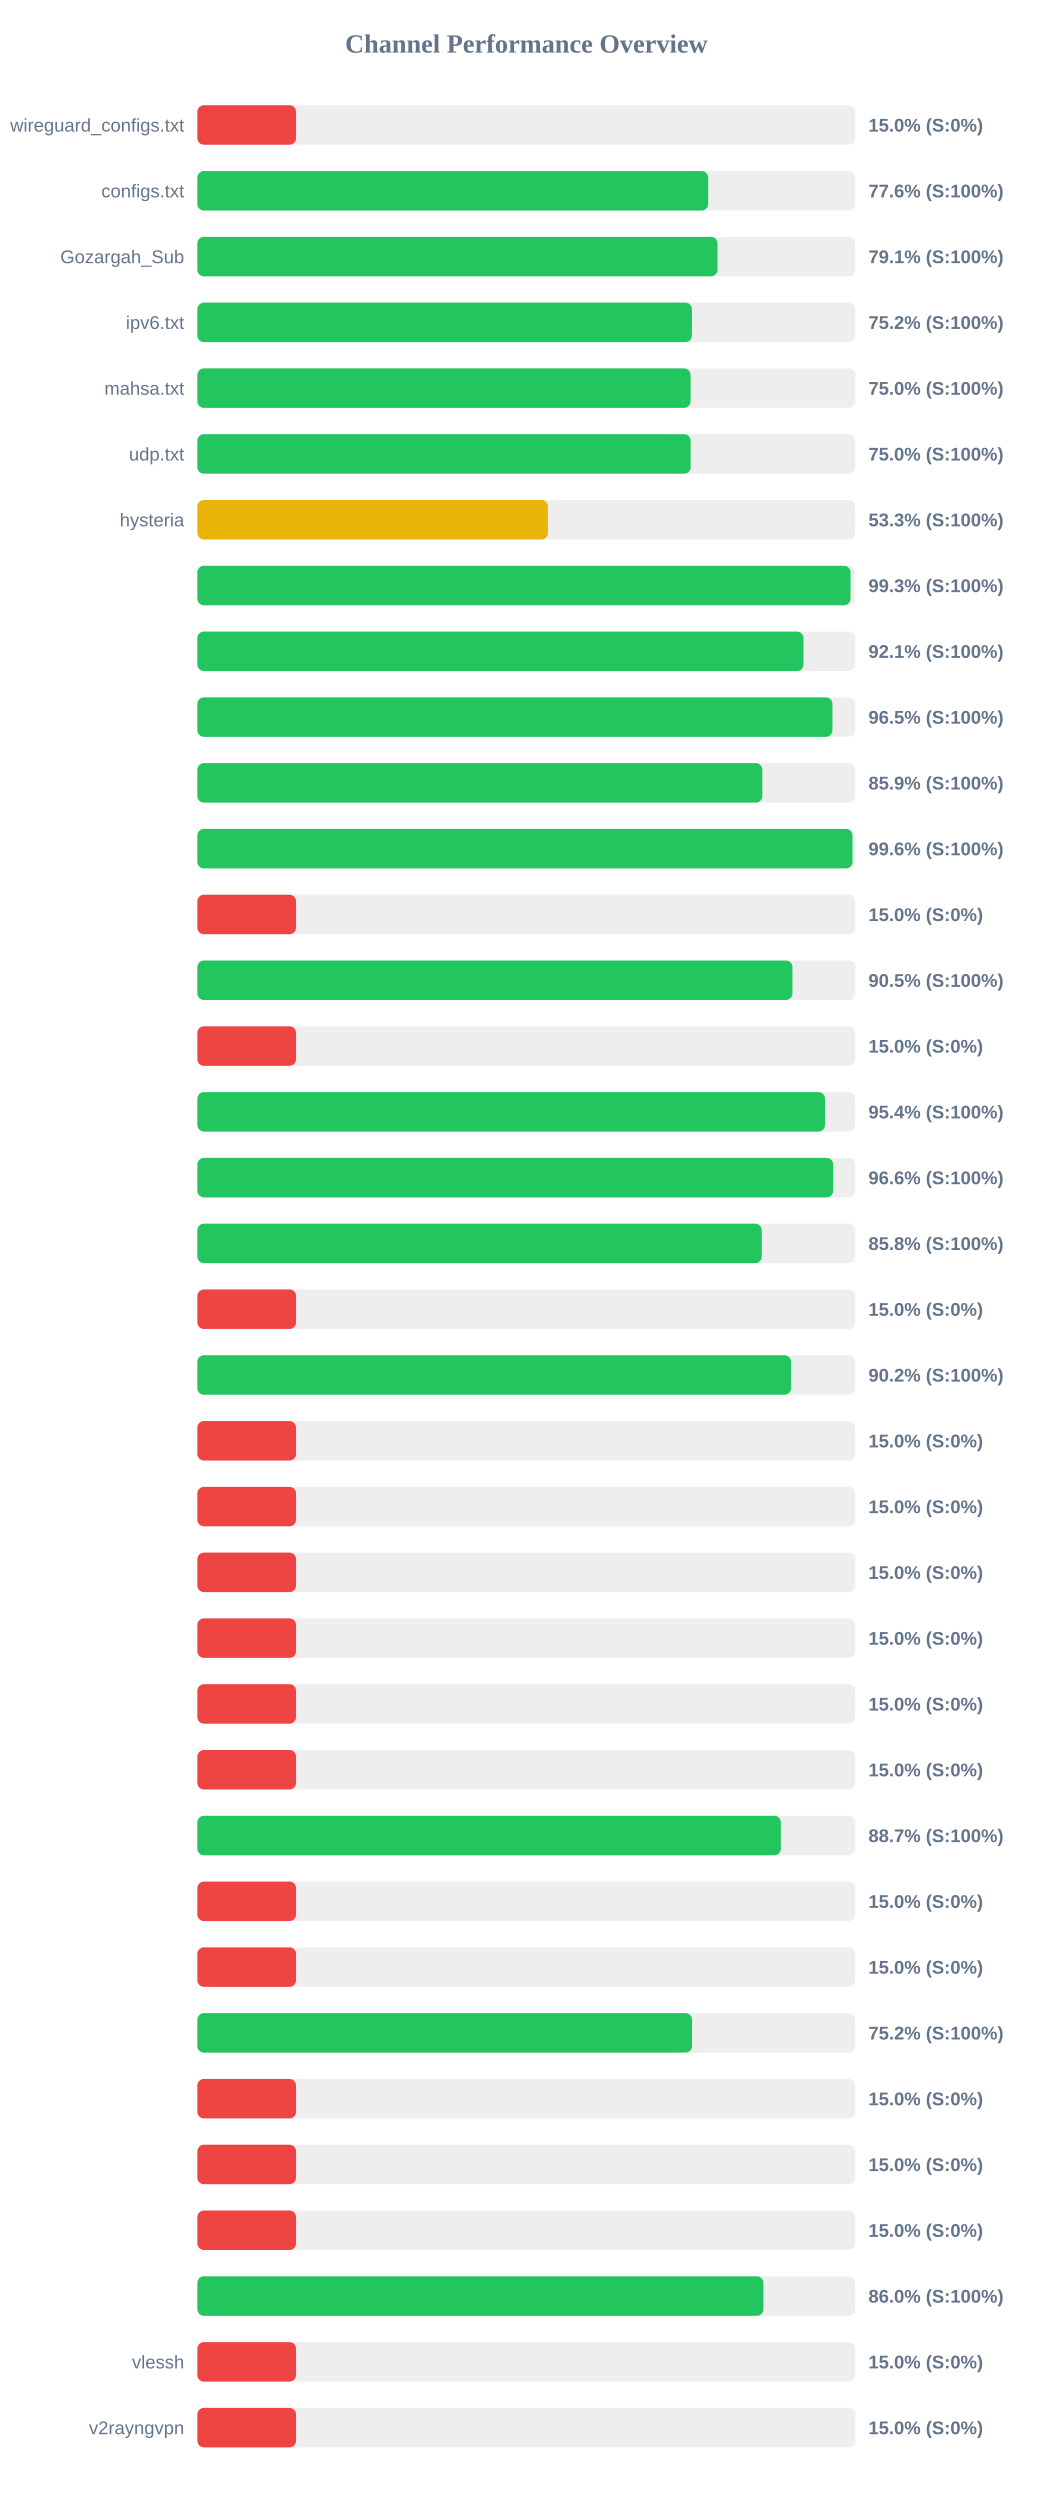
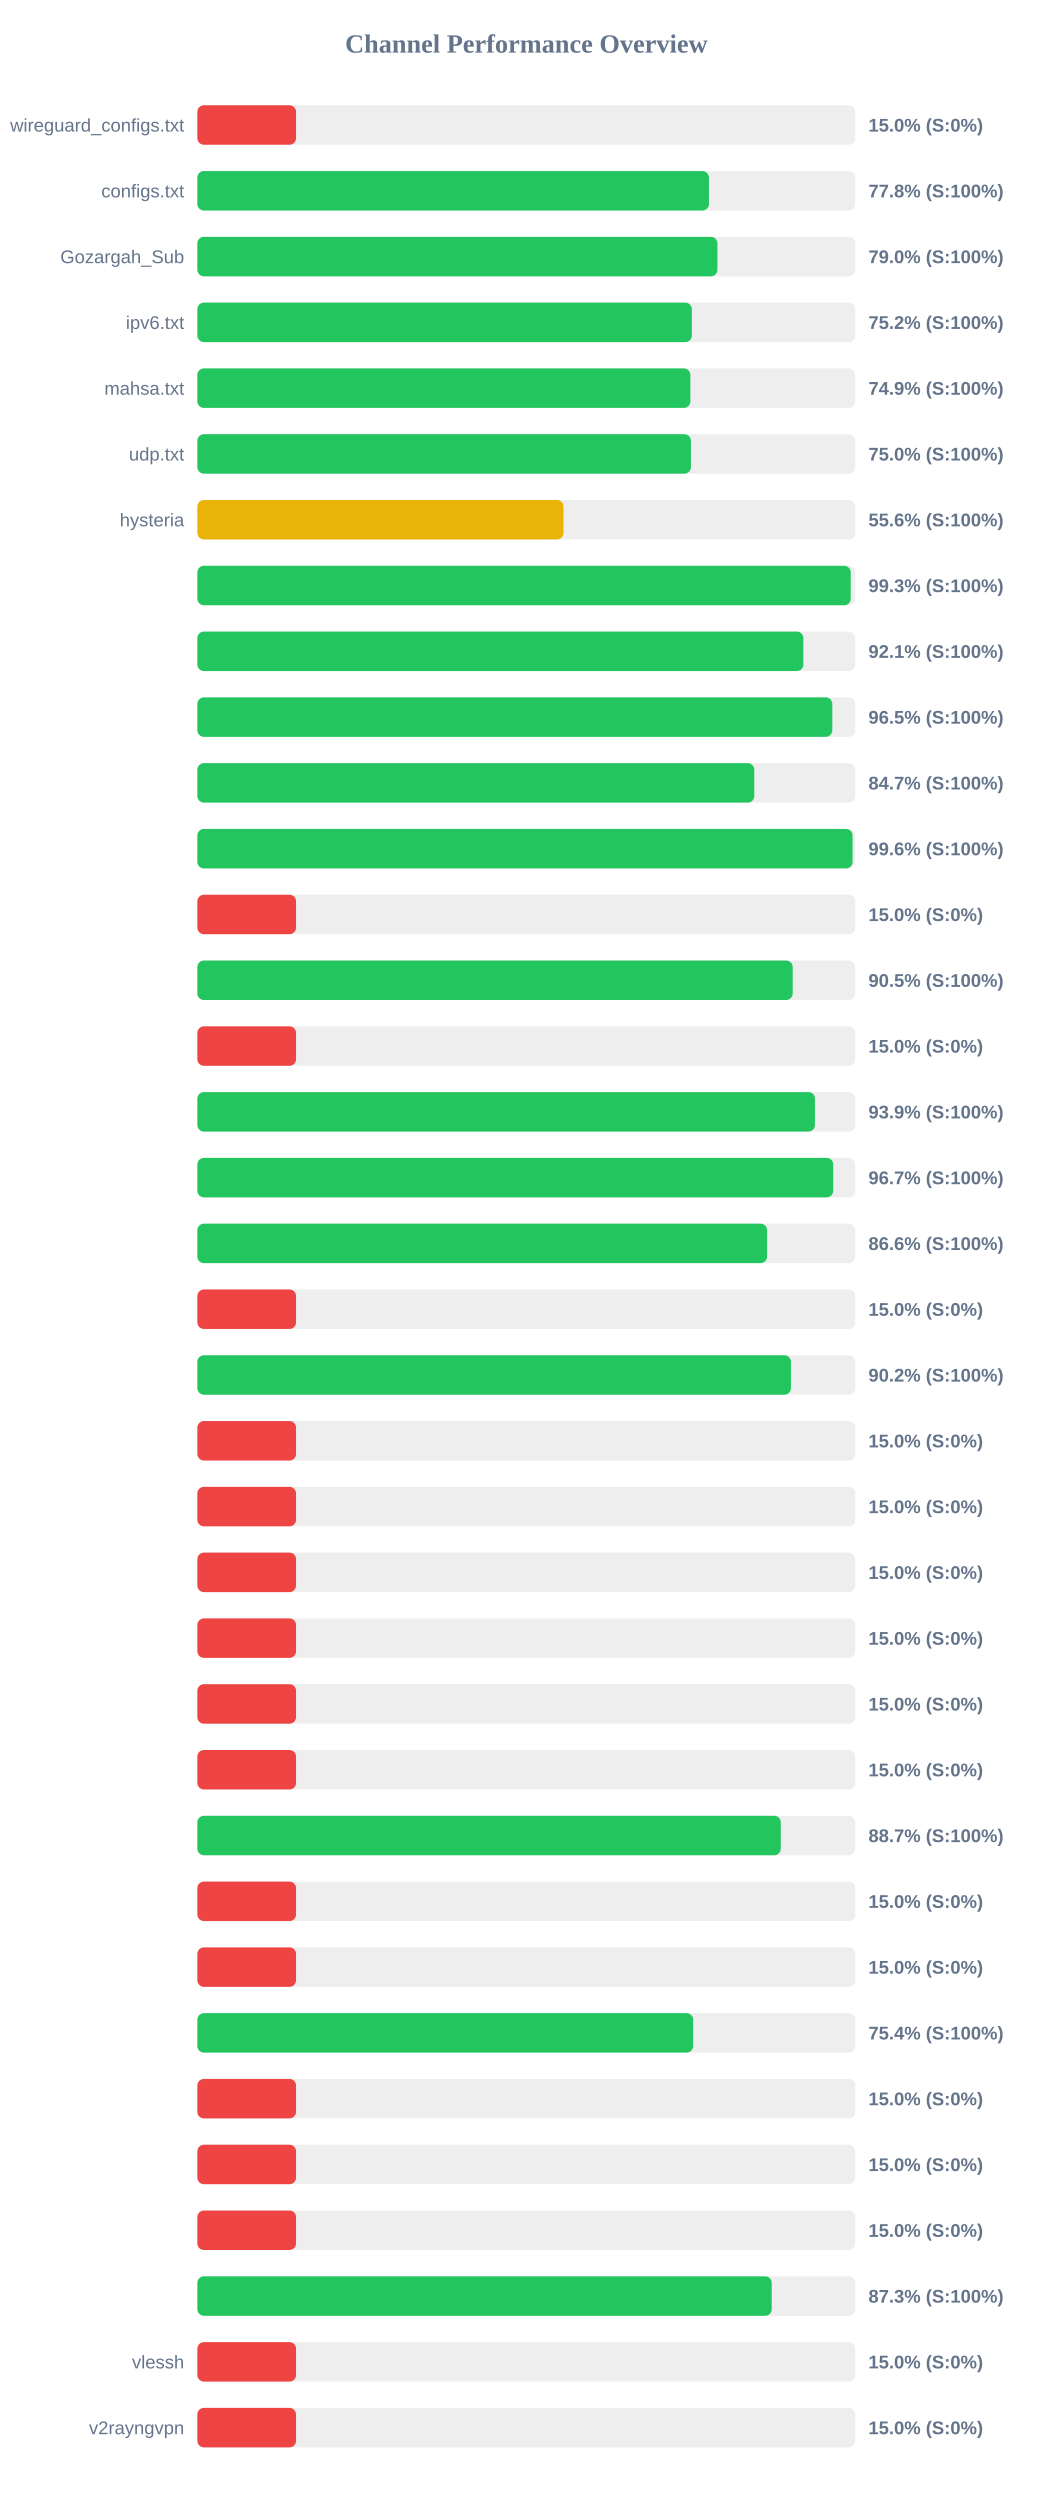
<svg xmlns="http://www.w3.org/2000/svg" width="800" height="1900" version="1.1">
  <style>
        .row { font: 14px Arial; fill: #64748b; }
        .score { font: bold 14px Arial; fill: #64748b; }
    </style>
  <text x="400" y="40" text-anchor="middle" font-size="20px" font-weight="bold" fill="#64748b">Channel Performance Overview</text>
  <rect x="150" y="80" width="500" height="30" fill="#eee" rx="5" />
  <rect x="150" y="80" width="75.0" height="30" fill="#ef4444" rx="5" />
  <text x="140" y="100" text-anchor="end" class="row">wireguard_configs.txt</text>
  <text x="660" y="100" text-anchor="start" class="score">15.0% (S:0%)</text>
  <rect x="150" y="130" width="500" height="30" fill="#eee" rx="5" />
-   <rect x="150" y="130" width="388.2" height="30" fill="#22c55e" rx="5" />
+   <rect x="150" y="130" width="388.8" height="30" fill="#22c55e" rx="5" />
  <text x="140" y="150" text-anchor="end" class="row">configs.txt</text>
-   <text x="660" y="150" text-anchor="start" class="score">77.6% (S:100%)</text>
+   <text x="660" y="150" text-anchor="start" class="score">77.8% (S:100%)</text>
  <rect x="150" y="180" width="500" height="30" fill="#eee" rx="5" />
-   <rect x="150" y="180" width="395.3" height="30" fill="#22c55e" rx="5" />
+   <rect x="150" y="180" width="395.25" height="30" fill="#22c55e" rx="5" />
  <text x="140" y="200" text-anchor="end" class="row">Gozargah_Sub</text>
-   <text x="660" y="200" text-anchor="start" class="score">79.1% (S:100%)</text>
+   <text x="660" y="200" text-anchor="start" class="score">79.0% (S:100%)</text>
  <rect x="150" y="230" width="500" height="30" fill="#eee" rx="5" />
-   <rect x="150" y="230" width="375.85" height="30" fill="#22c55e" rx="5" />
+   <rect x="150" y="230" width="375.8" height="30" fill="#22c55e" rx="5" />
  <text x="140" y="250" text-anchor="end" class="row">ipv6.txt</text>
  <text x="660" y="250" text-anchor="start" class="score">75.2% (S:100%)</text>
  <rect x="150" y="280" width="500" height="30" fill="#eee" rx="5" />
-   <rect x="150" y="280" width="374.85" height="30" fill="#22c55e" rx="5" />
+   <rect x="150" y="280" width="374.7" height="30" fill="#22c55e" rx="5" />
  <text x="140" y="300" text-anchor="end" class="row">mahsa.txt</text>
-   <text x="660" y="300" text-anchor="start" class="score">75.0% (S:100%)</text>
+   <text x="660" y="300" text-anchor="start" class="score">74.9% (S:100%)</text>
  <rect x="150" y="330" width="500" height="30" fill="#eee" rx="5" />
-   <rect x="150" y="330" width="374.9" height="30" fill="#22c55e" rx="5" />
+   <rect x="150" y="330" width="375.1" height="30" fill="#22c55e" rx="5" />
  <text x="140" y="350" text-anchor="end" class="row">udp.txt</text>
  <text x="660" y="350" text-anchor="start" class="score">75.0% (S:100%)</text>
  <rect x="150" y="380" width="500" height="30" fill="#eee" rx="5" />
-   <rect x="150" y="380" width="266.4" height="30" fill="#eab308" rx="5" />
+   <rect x="150" y="380" width="278.25" height="30" fill="#eab308" rx="5" />
  <text x="140" y="400" text-anchor="end" class="row">hysteria</text>
-   <text x="660" y="400" text-anchor="start" class="score">53.3% (S:100%)</text>
+   <text x="660" y="400" text-anchor="start" class="score">55.6% (S:100%)</text>
  <rect x="150" y="430" width="500" height="30" fill="#eee" rx="5" />
-   <rect x="150" y="430" width="496.4" height="30" fill="#22c55e" rx="5" />
+   <rect x="150" y="430" width="496.55" height="30" fill="#22c55e" rx="5" />
  <text x="140" y="450" text-anchor="end" class="row" />
  <text x="660" y="450" text-anchor="start" class="score">99.3% (S:100%)</text>
  <rect x="150" y="480" width="500" height="30" fill="#eee" rx="5" />
-   <rect x="150" y="480" width="460.65" height="30" fill="#22c55e" rx="5" />
+   <rect x="150" y="480" width="460.55" height="30" fill="#22c55e" rx="5" />
  <text x="140" y="500" text-anchor="end" class="row" />
  <text x="660" y="500" text-anchor="start" class="score">92.1% (S:100%)</text>
  <rect x="150" y="530" width="500" height="30" fill="#eee" rx="5" />
-   <rect x="150" y="530" width="482.65" height="30" fill="#22c55e" rx="5" />
+   <rect x="150" y="530" width="482.55" height="30" fill="#22c55e" rx="5" />
  <text x="140" y="550" text-anchor="end" class="row" />
  <text x="660" y="550" text-anchor="start" class="score">96.5% (S:100%)</text>
  <rect x="150" y="580" width="500" height="30" fill="#eee" rx="5" />
-   <rect x="150" y="580" width="429.4" height="30" fill="#22c55e" rx="5" />
+   <rect x="150" y="580" width="423.25" height="30" fill="#22c55e" rx="5" />
  <text x="140" y="600" text-anchor="end" class="row" />
-   <text x="660" y="600" text-anchor="start" class="score">85.9% (S:100%)</text>
+   <text x="660" y="600" text-anchor="start" class="score">84.7% (S:100%)</text>
  <rect x="150" y="630" width="500" height="30" fill="#eee" rx="5" />
-   <rect x="150" y="630" width="497.9" height="30" fill="#22c55e" rx="5" />
+   <rect x="150" y="630" width="497.95" height="30" fill="#22c55e" rx="5" />
  <text x="140" y="650" text-anchor="end" class="row" />
  <text x="660" y="650" text-anchor="start" class="score">99.6% (S:100%)</text>
  <rect x="150" y="680" width="500" height="30" fill="#eee" rx="5" />
  <rect x="150" y="680" width="75.0" height="30" fill="#ef4444" rx="5" />
  <text x="140" y="700" text-anchor="end" class="row" />
  <text x="660" y="700" text-anchor="start" class="score">15.0% (S:0%)</text>
  <rect x="150" y="730" width="500" height="30" fill="#eee" rx="5" />
-   <rect x="150" y="730" width="452.25" height="30" fill="#22c55e" rx="5" />
+   <rect x="150" y="730" width="452.45" height="30" fill="#22c55e" rx="5" />
  <text x="140" y="750" text-anchor="end" class="row" />
  <text x="660" y="750" text-anchor="start" class="score">90.5% (S:100%)</text>
  <rect x="150" y="780" width="500" height="30" fill="#eee" rx="5" />
  <rect x="150" y="780" width="75.0" height="30" fill="#ef4444" rx="5" />
  <text x="140" y="800" text-anchor="end" class="row" />
  <text x="660" y="800" text-anchor="start" class="score">15.0% (S:0%)</text>
  <rect x="150" y="830" width="500" height="30" fill="#eee" rx="5" />
-   <rect x="150" y="830" width="477.0" height="30" fill="#22c55e" rx="5" />
+   <rect x="150" y="830" width="469.35" height="30" fill="#22c55e" rx="5" />
  <text x="140" y="850" text-anchor="end" class="row" />
-   <text x="660" y="850" text-anchor="start" class="score">95.4% (S:100%)</text>
+   <text x="660" y="850" text-anchor="start" class="score">93.9% (S:100%)</text>
  <rect x="150" y="880" width="500" height="30" fill="#eee" rx="5" />
-   <rect x="150" y="880" width="483.2" height="30" fill="#22c55e" rx="5" />
+   <rect x="150" y="880" width="483.25" height="30" fill="#22c55e" rx="5" />
  <text x="140" y="900" text-anchor="end" class="row" />
-   <text x="660" y="900" text-anchor="start" class="score">96.6% (S:100%)</text>
+   <text x="660" y="900" text-anchor="start" class="score">96.7% (S:100%)</text>
  <rect x="150" y="930" width="500" height="30" fill="#eee" rx="5" />
-   <rect x="150" y="930" width="428.95" height="30" fill="#22c55e" rx="5" />
+   <rect x="150" y="930" width="433.0" height="30" fill="#22c55e" rx="5" />
  <text x="140" y="950" text-anchor="end" class="row" />
-   <text x="660" y="950" text-anchor="start" class="score">85.8% (S:100%)</text>
+   <text x="660" y="950" text-anchor="start" class="score">86.6% (S:100%)</text>
  <rect x="150" y="980" width="500" height="30" fill="#eee" rx="5" />
  <rect x="150" y="980" width="75.0" height="30" fill="#ef4444" rx="5" />
  <text x="140" y="1000" text-anchor="end" class="row" />
  <text x="660" y="1000" text-anchor="start" class="score">15.0% (S:0%)</text>
  <rect x="150" y="1030" width="500" height="30" fill="#eee" rx="5" />
-   <rect x="150" y="1030" width="451.2" height="30" fill="#22c55e" rx="5" />
+   <rect x="150" y="1030" width="451.1" height="30" fill="#22c55e" rx="5" />
  <text x="140" y="1050" text-anchor="end" class="row" />
  <text x="660" y="1050" text-anchor="start" class="score">90.2% (S:100%)</text>
  <rect x="150" y="1080" width="500" height="30" fill="#eee" rx="5" />
  <rect x="150" y="1080" width="75.0" height="30" fill="#ef4444" rx="5" />
  <text x="140" y="1100" text-anchor="end" class="row" />
  <text x="660" y="1100" text-anchor="start" class="score">15.0% (S:0%)</text>
  <rect x="150" y="1130" width="500" height="30" fill="#eee" rx="5" />
  <rect x="150" y="1130" width="75.0" height="30" fill="#ef4444" rx="5" />
  <text x="140" y="1150" text-anchor="end" class="row" />
  <text x="660" y="1150" text-anchor="start" class="score">15.0% (S:0%)</text>
  <rect x="150" y="1180" width="500" height="30" fill="#eee" rx="5" />
  <rect x="150" y="1180" width="75.0" height="30" fill="#ef4444" rx="5" />
  <text x="140" y="1200" text-anchor="end" class="row" />
  <text x="660" y="1200" text-anchor="start" class="score">15.0% (S:0%)</text>
  <rect x="150" y="1230" width="500" height="30" fill="#eee" rx="5" />
  <rect x="150" y="1230" width="75.0" height="30" fill="#ef4444" rx="5" />
  <text x="140" y="1250" text-anchor="end" class="row" />
  <text x="660" y="1250" text-anchor="start" class="score">15.0% (S:0%)</text>
  <rect x="150" y="1280" width="500" height="30" fill="#eee" rx="5" />
  <rect x="150" y="1280" width="75.0" height="30" fill="#ef4444" rx="5" />
  <text x="140" y="1300" text-anchor="end" class="row" />
  <text x="660" y="1300" text-anchor="start" class="score">15.0% (S:0%)</text>
  <rect x="150" y="1330" width="500" height="30" fill="#eee" rx="5" />
  <rect x="150" y="1330" width="75.0" height="30" fill="#ef4444" rx="5" />
  <text x="140" y="1350" text-anchor="end" class="row" />
  <text x="660" y="1350" text-anchor="start" class="score">15.0% (S:0%)</text>
  <rect x="150" y="1380" width="500" height="30" fill="#eee" rx="5" />
-   <rect x="150" y="1380" width="443.45" height="30" fill="#22c55e" rx="5" />
+   <rect x="150" y="1380" width="443.4" height="30" fill="#22c55e" rx="5" />
  <text x="140" y="1400" text-anchor="end" class="row" />
  <text x="660" y="1400" text-anchor="start" class="score">88.7% (S:100%)</text>
  <rect x="150" y="1430" width="500" height="30" fill="#eee" rx="5" />
  <rect x="150" y="1430" width="75.0" height="30" fill="#ef4444" rx="5" />
  <text x="140" y="1450" text-anchor="end" class="row" />
  <text x="660" y="1450" text-anchor="start" class="score">15.0% (S:0%)</text>
  <rect x="150" y="1480" width="500" height="30" fill="#eee" rx="5" />
  <rect x="150" y="1480" width="75.0" height="30" fill="#ef4444" rx="5" />
  <text x="140" y="1500" text-anchor="end" class="row" />
  <text x="660" y="1500" text-anchor="start" class="score">15.0% (S:0%)</text>
  <rect x="150" y="1530" width="500" height="30" fill="#eee" rx="5" />
-   <rect x="150" y="1530" width="375.95" height="30" fill="#22c55e" rx="5" />
+   <rect x="150" y="1530" width="376.8" height="30" fill="#22c55e" rx="5" />
  <text x="140" y="1550" text-anchor="end" class="row" />
-   <text x="660" y="1550" text-anchor="start" class="score">75.2% (S:100%)</text>
+   <text x="660" y="1550" text-anchor="start" class="score">75.4% (S:100%)</text>
  <rect x="150" y="1580" width="500" height="30" fill="#eee" rx="5" />
  <rect x="150" y="1580" width="75.0" height="30" fill="#ef4444" rx="5" />
  <text x="140" y="1600" text-anchor="end" class="row" />
  <text x="660" y="1600" text-anchor="start" class="score">15.0% (S:0%)</text>
  <rect x="150" y="1630" width="500" height="30" fill="#eee" rx="5" />
  <rect x="150" y="1630" width="75.0" height="30" fill="#ef4444" rx="5" />
  <text x="140" y="1650" text-anchor="end" class="row" />
  <text x="660" y="1650" text-anchor="start" class="score">15.0% (S:0%)</text>
  <rect x="150" y="1680" width="500" height="30" fill="#eee" rx="5" />
  <rect x="150" y="1680" width="75.0" height="30" fill="#ef4444" rx="5" />
  <text x="140" y="1700" text-anchor="end" class="row" />
  <text x="660" y="1700" text-anchor="start" class="score">15.0% (S:0%)</text>
  <rect x="150" y="1730" width="500" height="30" fill="#eee" rx="5" />
-   <rect x="150" y="1730" width="430.2" height="30" fill="#22c55e" rx="5" />
+   <rect x="150" y="1730" width="436.5" height="30" fill="#22c55e" rx="5" />
  <text x="140" y="1750" text-anchor="end" class="row" />
-   <text x="660" y="1750" text-anchor="start" class="score">86.0% (S:100%)</text>
+   <text x="660" y="1750" text-anchor="start" class="score">87.3% (S:100%)</text>
  <rect x="150" y="1780" width="500" height="30" fill="#eee" rx="5" />
  <rect x="150" y="1780" width="75.0" height="30" fill="#ef4444" rx="5" />
  <text x="140" y="1800" text-anchor="end" class="row">vlessh</text>
  <text x="660" y="1800" text-anchor="start" class="score">15.0% (S:0%)</text>
  <rect x="150" y="1830" width="500" height="30" fill="#eee" rx="5" />
  <rect x="150" y="1830" width="75.0" height="30" fill="#ef4444" rx="5" />
  <text x="140" y="1850" text-anchor="end" class="row">v2rayngvpn</text>
  <text x="660" y="1850" text-anchor="start" class="score">15.0% (S:0%)</text>
</svg>
